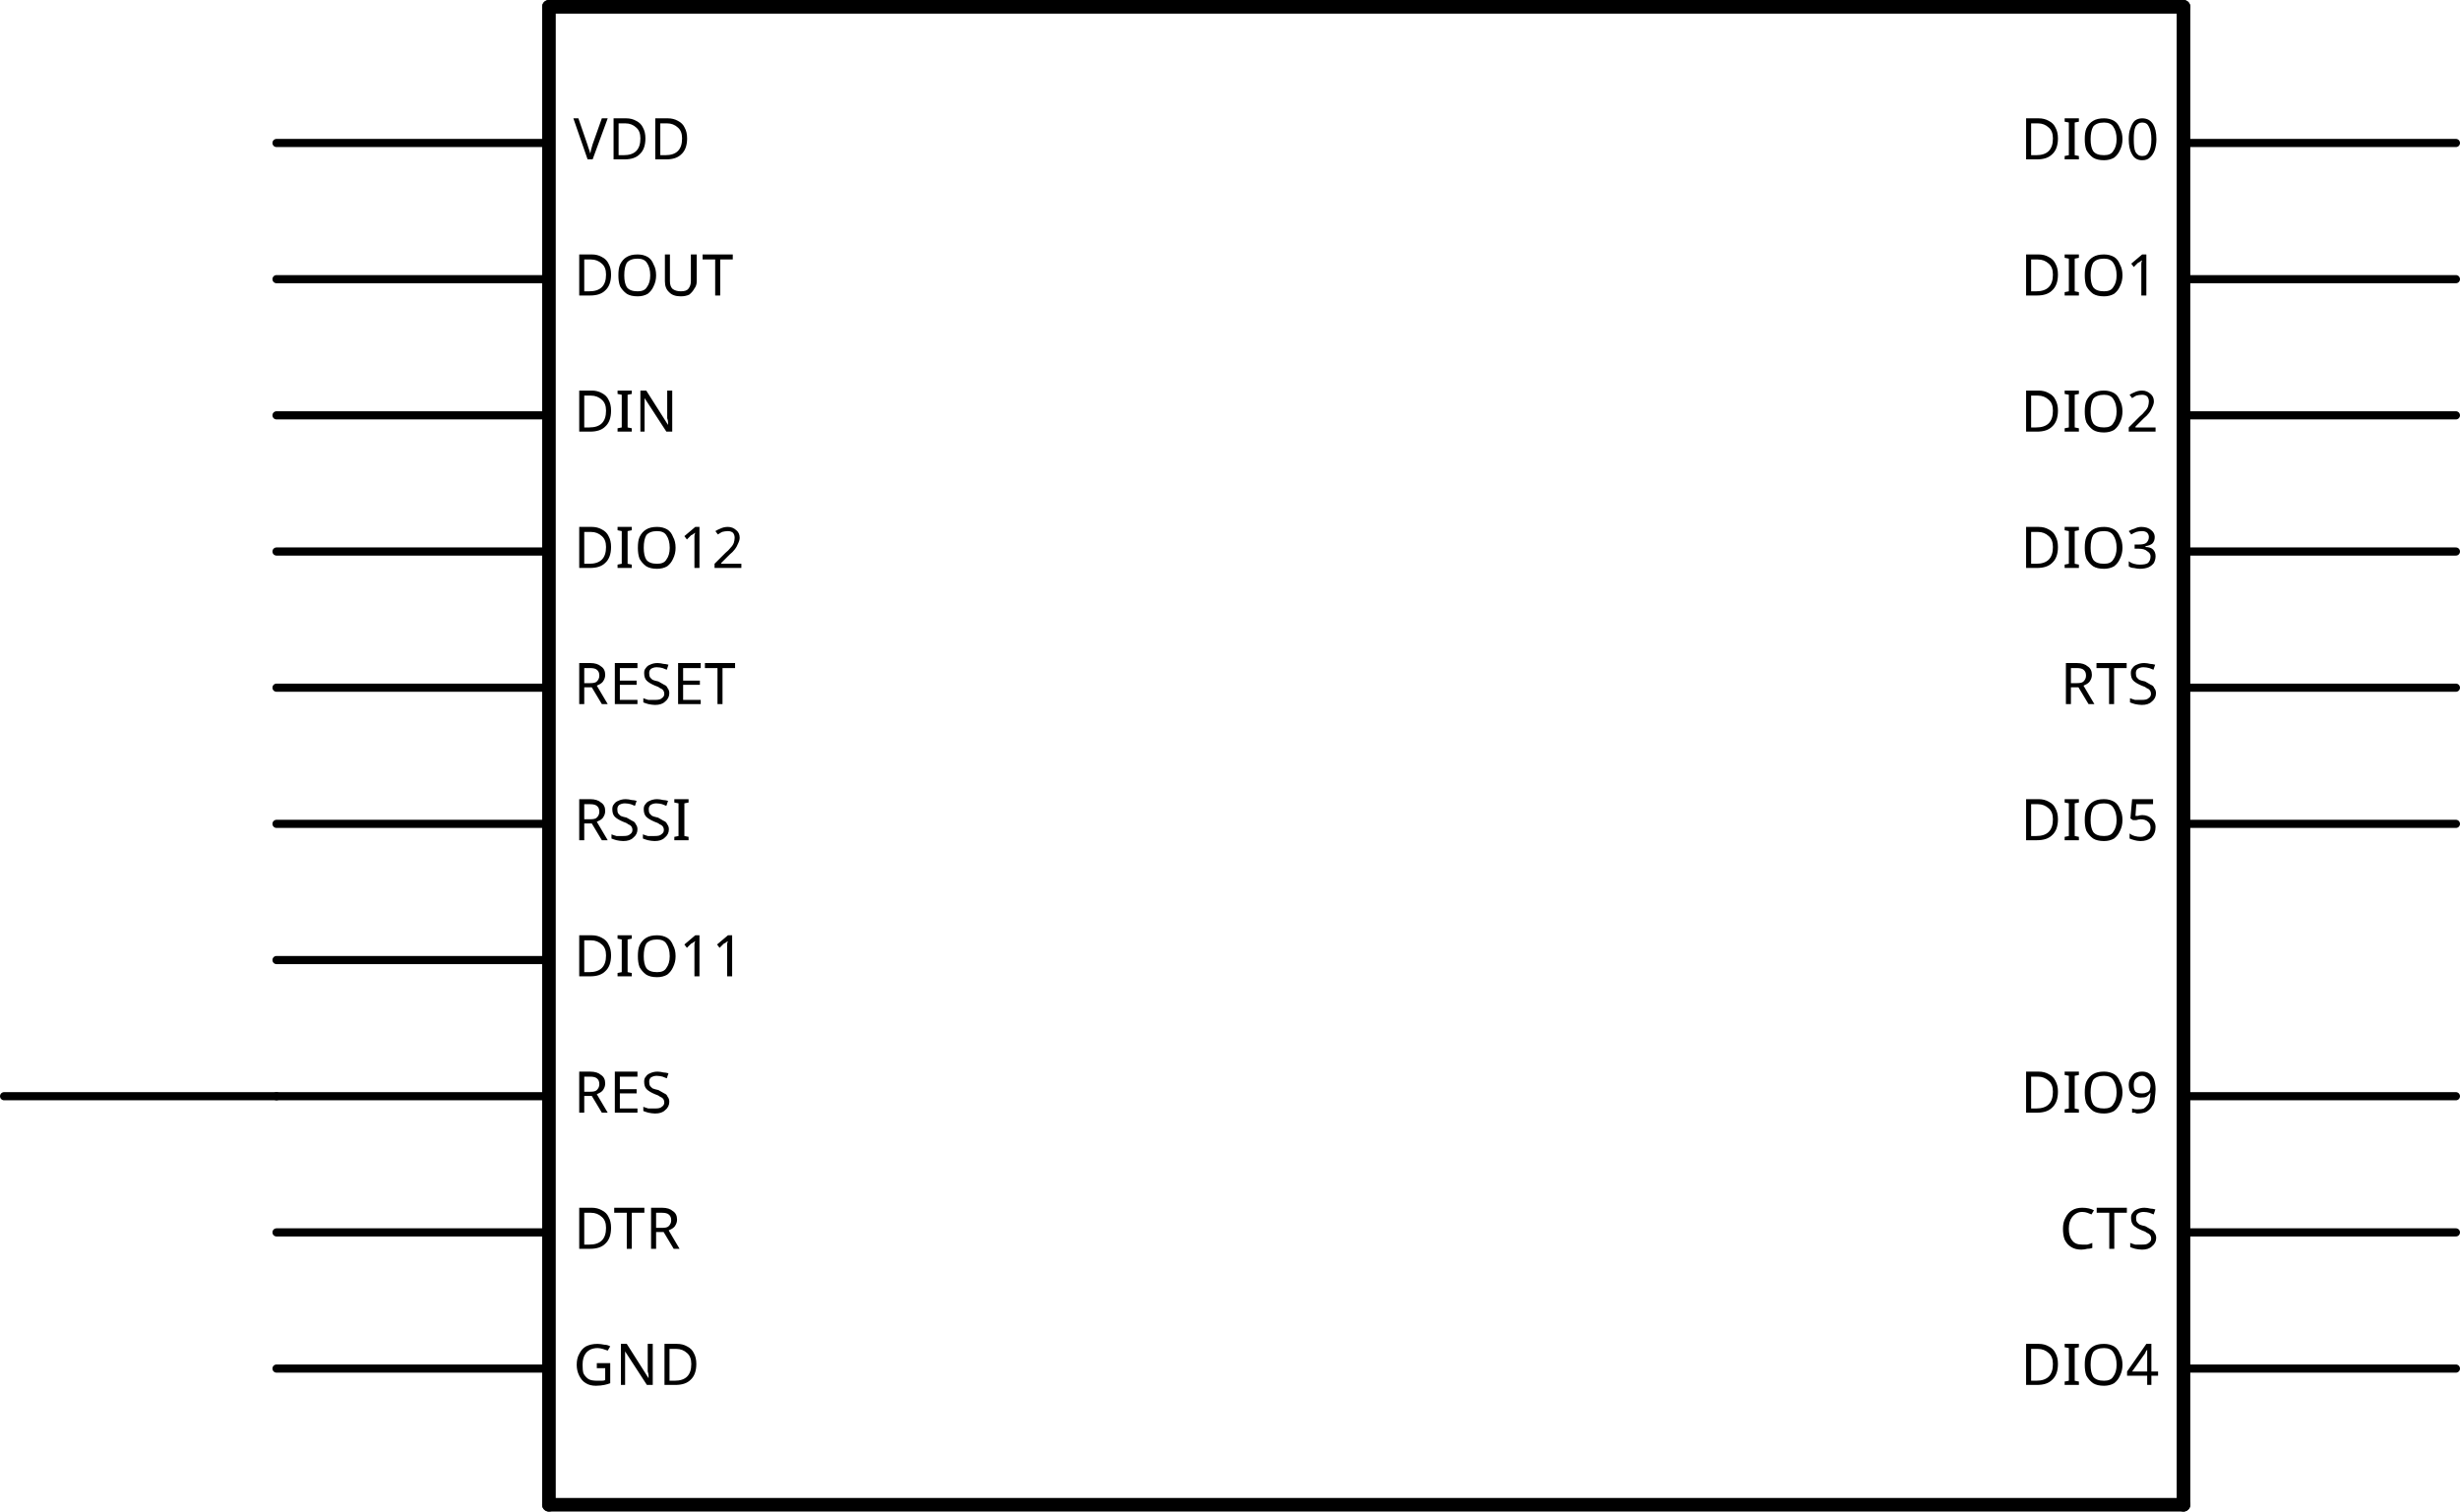
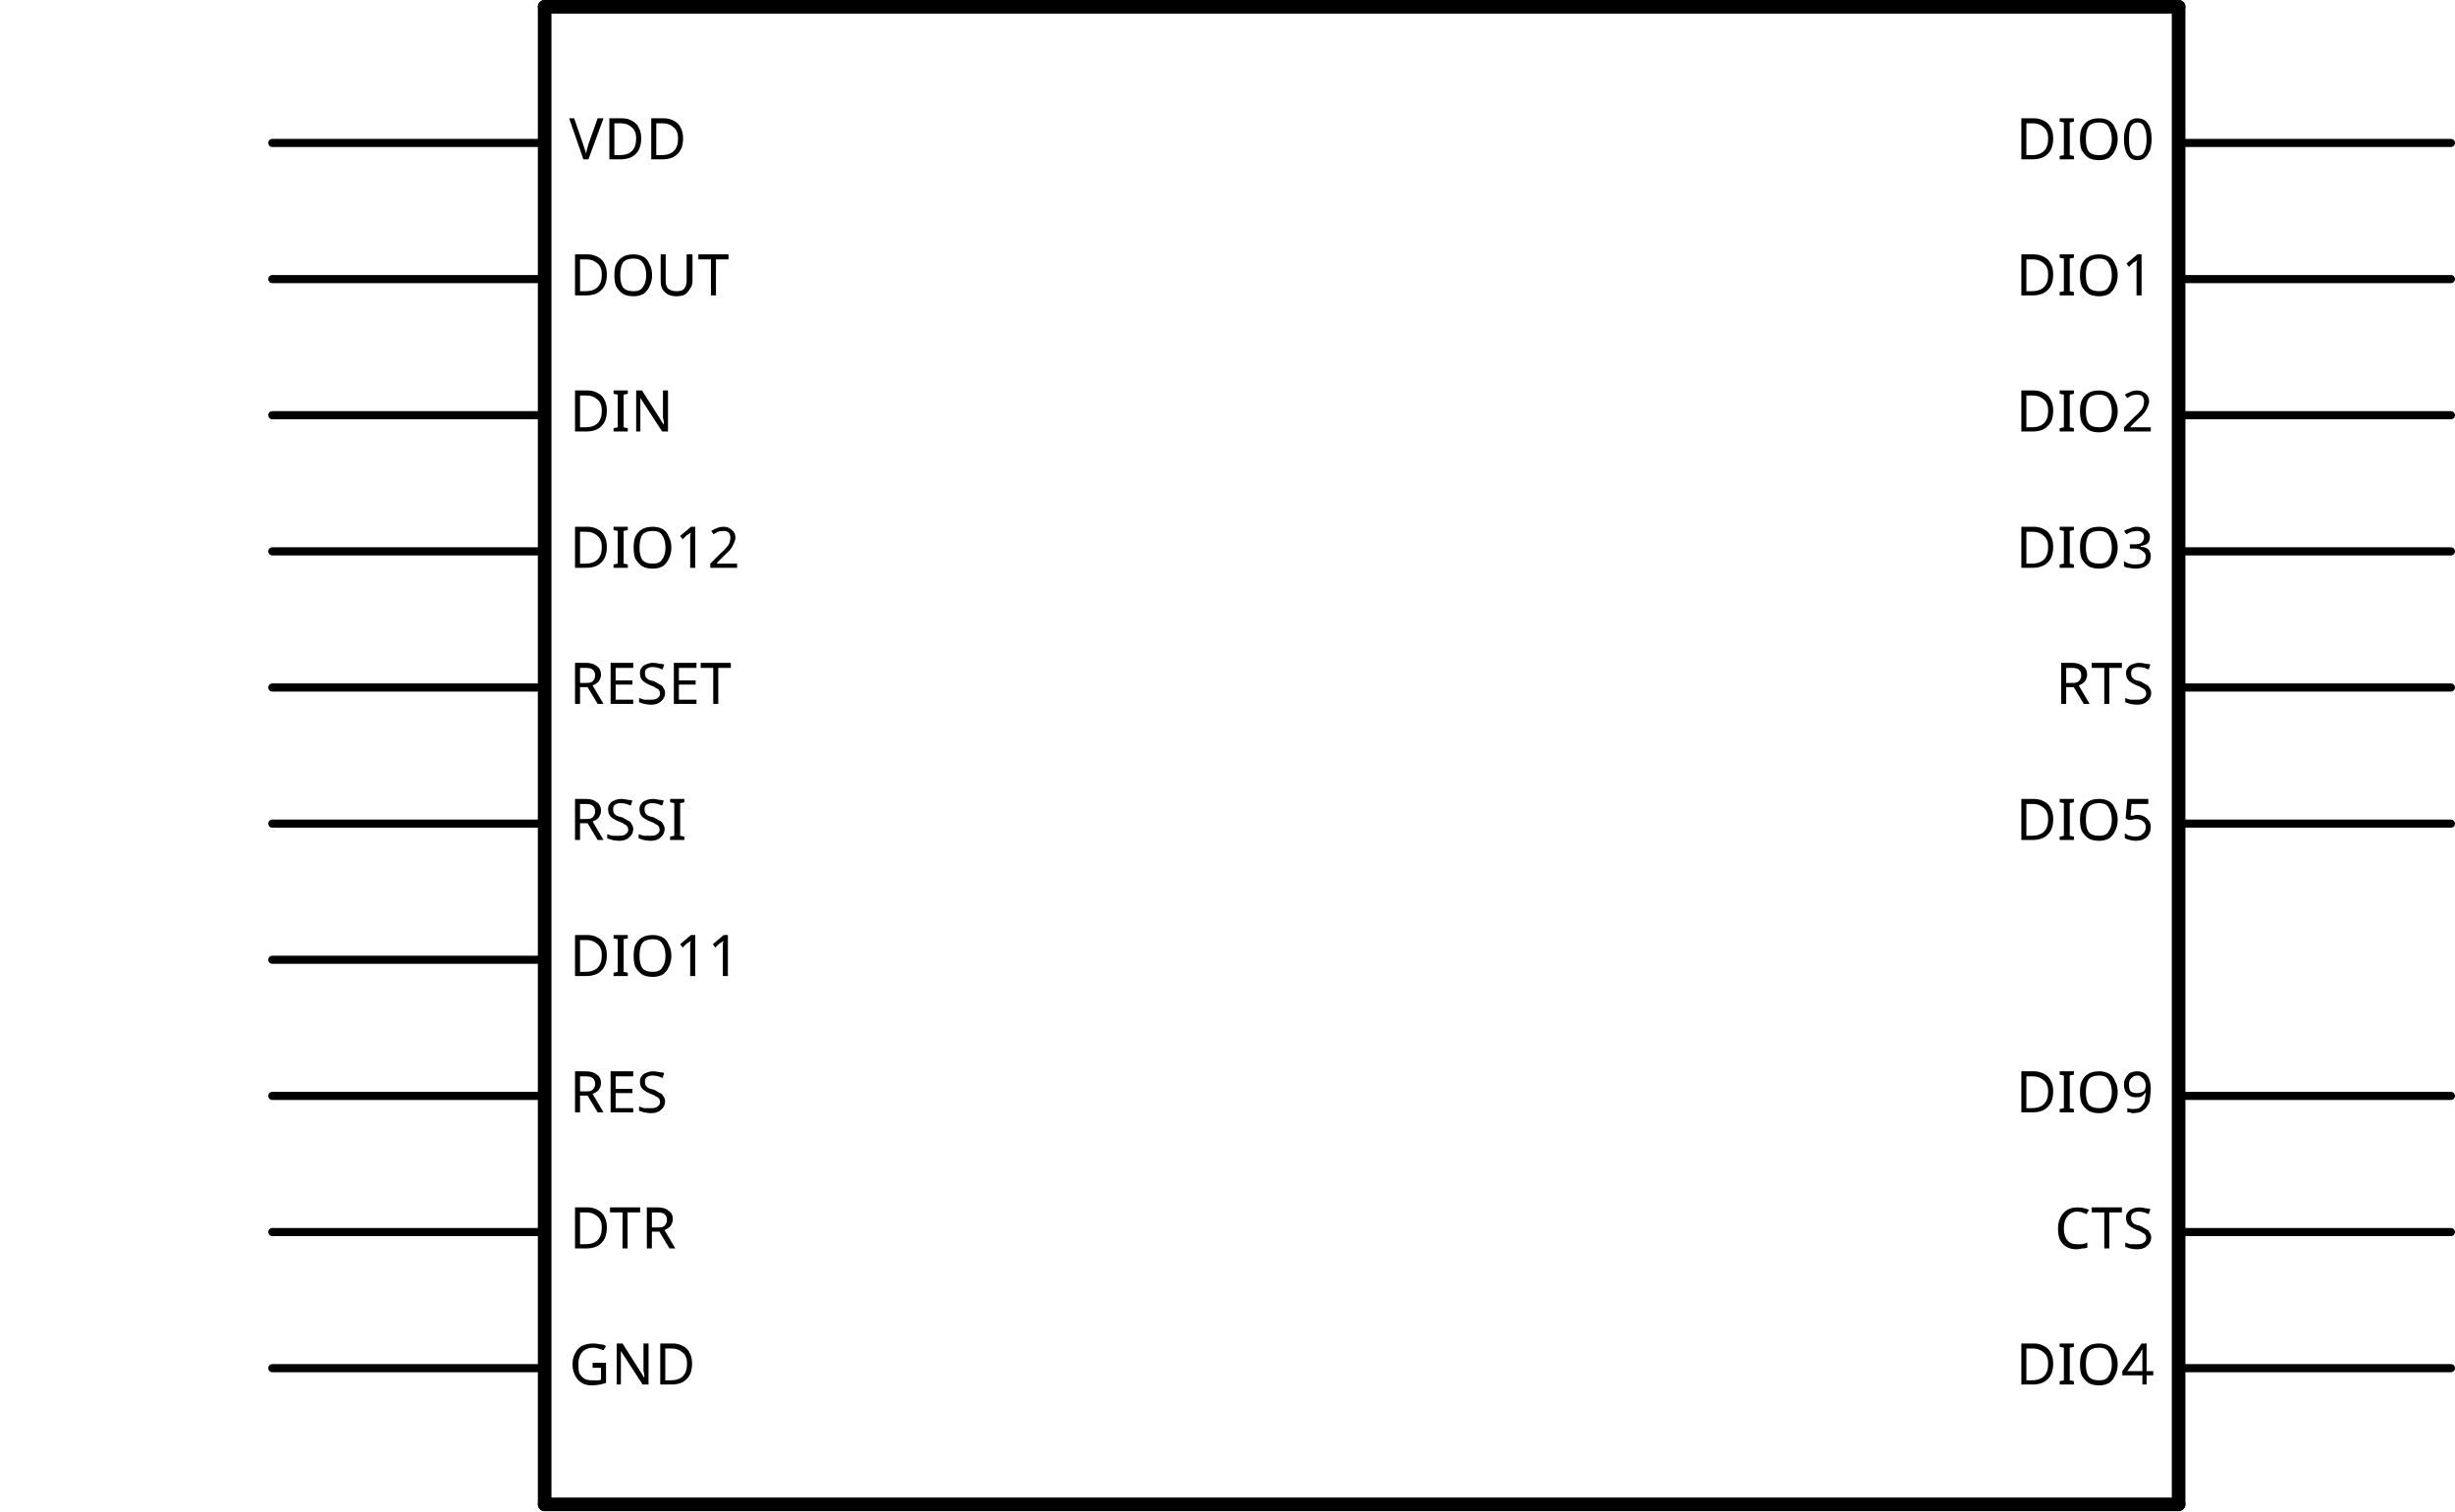
- <svg xmlns="http://www.w3.org/2000/svg" version="1.2" baseProfile="tiny" x="0in" y="0in" width="1.806in" height="1.11in" viewBox="0 0 45.872 28.194">
+ <svg xmlns="http://www.w3.org/2000/svg" version="1.2" baseProfile="tiny" x="0in" y="0in" width="1.803in" height="1.11in" viewBox="0 0 45.796 28.194">
  <g id="schematic">
-     <line class="other" x1="10.236" y1="0.127" x2="40.716" y2="0.127" stroke="#000000" stroke-width="0.254" stroke-linecap="round" />
-     <line class="other" x1="40.716" y1="0.127" x2="40.716" y2="28.067" stroke="#000000" stroke-width="0.254" stroke-linecap="round" />
-     <line class="other" x1="40.716" y1="28.067" x2="10.236" y2="28.067" stroke="#000000" stroke-width="0.254" stroke-linecap="round" />
-     <line class="other" x1="10.236" y1="28.067" x2="10.236" y2="0.127" stroke="#000000" stroke-width="0.254" stroke-linecap="round" />
-     <line class="pin" id="connector19pin" connectorname="VDD" x1="5.156" y1="2.667" x2="10.236" y2="2.667" stroke="#000000" stroke-width="0.152" stroke-linecap="round" />
-     <rect class="terminal" id="connector19terminal" x="5.156" y="2.667" width="0" height="0" stroke="none" stroke-width="0" fill="none" />
-     <text class="text" font-family="OCRA" stroke="none" stroke-width="0" fill="#000000" font-size="1.067" x="10.693" y="2.972" text-anchor="start">VDD</text>
-     <line class="pin" id="connector11pin" connectorname="DOUT" x1="5.156" y1="5.207" x2="10.236" y2="5.207" stroke="#000000" stroke-width="0.152" stroke-linecap="round" />
-     <rect class="terminal" id="connector11terminal" x="5.156" y="5.207" width="0" height="0" stroke="none" stroke-width="0" fill="none" />
-     <text class="text" font-family="OCRA" stroke="none" stroke-width="0" fill="#000000" font-size="1.067" x="10.693" y="5.512" text-anchor="start">DOUT</text>
-     <line class="pin" id="connector1pin" connectorname="DIN" x1="5.156" y1="7.747" x2="10.236" y2="7.747" stroke="#000000" stroke-width="0.152" stroke-linecap="round" />
-     <rect class="terminal" id="connector1terminal" x="5.156" y="7.747" width="0" height="0" stroke="none" stroke-width="0" fill="none" />
-     <text class="text" font-family="OCRA" stroke="none" stroke-width="0" fill="#000000" font-size="1.067" x="10.693" y="8.052" text-anchor="start">DIN</text>
-     <line class="pin" id="connector5pin" connectorname="DIO12" x1="5.156" y1="10.287" x2="10.236" y2="10.287" stroke="#000000" stroke-width="0.152" stroke-linecap="round" />
-     <rect class="terminal" id="connector5terminal" x="5.156" y="10.287" width="0" height="0" stroke="none" stroke-width="0" fill="none" />
-     <text class="text" font-family="OCRA" stroke="none" stroke-width="0" fill="#000000" font-size="1.067" x="10.693" y="10.592" text-anchor="start">DIO12</text>
-     <line class="pin" id="connector16pin" connectorname="RESET" x1="5.156" y1="12.827" x2="10.236" y2="12.827" stroke="#000000" stroke-width="0.152" stroke-linecap="round" />
-     <rect class="terminal" id="connector16terminal" x="5.156" y="12.827" width="0" height="0" stroke="none" stroke-width="0" fill="none" />
-     <text class="text" font-family="OCRA" stroke="none" stroke-width="0" fill="#000000" font-size="1.067" x="10.693" y="13.132" text-anchor="start">RESET</text>
-     <line class="pin" id="connector17pin" connectorname="RSSI" x1="5.156" y1="15.367" x2="10.236" y2="15.367" stroke="#000000" stroke-width="0.152" stroke-linecap="round" />
-     <rect class="terminal" id="connector17terminal" x="5.156" y="15.367" width="0" height="0" stroke="none" stroke-width="0" fill="none" />
-     <text class="text" font-family="OCRA" stroke="none" stroke-width="0" fill="#000000" font-size="1.067" x="10.693" y="15.672" text-anchor="start">RSSI</text>
-     <line class="pin" id="connector4pin" connectorname="DIO11" x1="5.156" y1="17.907" x2="10.236" y2="17.907" stroke="#000000" stroke-width="0.152" stroke-linecap="round" />
-     <rect class="terminal" id="connector4terminal" x="5.156" y="17.907" width="0" height="0" stroke="none" stroke-width="0" fill="none" />
-     <text class="text" font-family="OCRA" stroke="none" stroke-width="0" fill="#000000" font-size="1.067" x="10.693" y="18.212" text-anchor="start">DIO11</text>
-     <line class="pin" id="connector15pin" connectorname="RES" x1="5.156" y1="20.447" x2="10.236" y2="20.447" stroke="#000000" stroke-width="0.152" stroke-linecap="round" />
-     <rect class="terminal" id="connector15terminal" x="5.156" y="20.447" width="0" height="0" stroke="none" stroke-width="0" fill="none" />
-     <text class="text" font-family="OCRA" stroke="none" stroke-width="0" fill="#000000" font-size="1.067" x="10.693" y="20.752" text-anchor="start">RES</text>
-     <line class="pin" id="connector12pin" connectorname="DTR" x1="5.156" y1="22.987" x2="10.236" y2="22.987" stroke="#000000" stroke-width="0.152" stroke-linecap="round" />
-     <rect class="terminal" id="connector12terminal" x="5.156" y="22.987" width="0" height="0" stroke="none" stroke-width="0" fill="none" />
-     <text class="text" font-family="OCRA" stroke="none" stroke-width="0" fill="#000000" font-size="1.067" x="10.693" y="23.292" text-anchor="start">DTR</text>
-     <line class="pin" id="connector13pin" connectorname="GND" x1="5.156" y1="25.527" x2="10.236" y2="25.527" stroke="#000000" stroke-width="0.152" stroke-linecap="round" />
-     <rect class="terminal" id="connector13terminal" x="5.156" y="25.527" width="0" height="0" stroke="none" stroke-width="0" fill="none" />
-     <text class="text" font-family="OCRA" stroke="none" stroke-width="0" fill="#000000" font-size="1.067" x="10.693" y="25.832" text-anchor="start">GND</text>
-     <line class="pin" id="connector8pin" connectorname="DIO4" x1="45.796" y1="25.527" x2="40.716" y2="25.527" stroke="#000000" stroke-width="0.152" stroke-linecap="round" />
-     <rect class="terminal" id="connector8terminal" x="45.796" y="25.527" width="0" height="0" stroke="none" stroke-width="0" fill="none" />
-     <text class="text" font-family="OCRA" stroke="none" stroke-width="0" fill="#000000" font-size="1.067" x="40.259" y="25.832" text-anchor="end">DIO4</text>
-     <line class="pin" id="connector0pin" connectorname="CTS" x1="45.796" y1="22.987" x2="40.716" y2="22.987" stroke="#000000" stroke-width="0.152" stroke-linecap="round" />
-     <rect class="terminal" id="connector0terminal" x="45.796" y="22.987" width="0" height="0" stroke="none" stroke-width="0" fill="none" />
-     <text class="text" font-family="OCRA" stroke="none" stroke-width="0" fill="#000000" font-size="1.067" x="40.259" y="23.292" text-anchor="end">CTS</text>
-     <line class="pin" id="connector10pin" connectorname="DIO9" x1="45.796" y1="20.447" x2="40.716" y2="20.447" stroke="#000000" stroke-width="0.152" stroke-linecap="round" />
-     <rect class="terminal" id="connector10terminal" x="45.796" y="20.447" width="0" height="0" stroke="none" stroke-width="0" fill="none" />
-     <text class="text" font-family="OCRA" stroke="none" stroke-width="0" fill="#000000" font-size="1.067" x="40.259" y="20.752" text-anchor="end">DIO9</text>
-     <line class="pin" id="connector14pin" connectorname="RES" x1="5.156" y1="20.447" x2="0.076" y2="20.447" stroke="#000000" stroke-width="0.152" stroke-linecap="round" />
-     <rect class="terminal" id="connector14terminal" x="5.156" y="20.447" width="0" height="0" stroke="none" stroke-width="0" fill="none" />
-     <line class="pin" id="connector9pin" connectorname="DIO5" x1="45.796" y1="15.367" x2="40.716" y2="15.367" stroke="#000000" stroke-width="0.152" stroke-linecap="round" />
-     <rect class="terminal" id="connector9terminal" x="45.796" y="15.367" width="0" height="0" stroke="none" stroke-width="0" fill="none" />
-     <text class="text" font-family="OCRA" stroke="none" stroke-width="0" fill="#000000" font-size="1.067" x="40.259" y="15.672" text-anchor="end">DIO5</text>
-     <line class="pin" id="connector18pin" connectorname="RTS" x1="45.796" y1="12.827" x2="40.716" y2="12.827" stroke="#000000" stroke-width="0.152" stroke-linecap="round" />
-     <rect class="terminal" id="connector18terminal" x="45.796" y="12.827" width="0" height="0" stroke="none" stroke-width="0" fill="none" />
-     <text class="text" font-family="OCRA" stroke="none" stroke-width="0" fill="#000000" font-size="1.067" x="40.259" y="13.132" text-anchor="end">RTS</text>
-     <line class="pin" id="connector7pin" connectorname="DIO3" x1="45.796" y1="10.287" x2="40.716" y2="10.287" stroke="#000000" stroke-width="0.152" stroke-linecap="round" />
-     <rect class="terminal" id="connector7terminal" x="45.796" y="10.287" width="0" height="0" stroke="none" stroke-width="0" fill="none" />
-     <text class="text" font-family="OCRA" stroke="none" stroke-width="0" fill="#000000" font-size="1.067" x="40.259" y="10.592" text-anchor="end">DIO3</text>
-     <line class="pin" id="connector6pin" connectorname="DIO2" x1="45.796" y1="7.747" x2="40.716" y2="7.747" stroke="#000000" stroke-width="0.152" stroke-linecap="round" />
-     <rect class="terminal" id="connector6terminal" x="45.796" y="7.747" width="0" height="0" stroke="none" stroke-width="0" fill="none" />
-     <text class="text" font-family="OCRA" stroke="none" stroke-width="0" fill="#000000" font-size="1.067" x="40.259" y="8.052" text-anchor="end">DIO2</text>
-     <line class="pin" id="connector3pin" connectorname="DIO1" x1="45.796" y1="5.207" x2="40.716" y2="5.207" stroke="#000000" stroke-width="0.152" stroke-linecap="round" />
-     <rect class="terminal" id="connector3terminal" x="45.796" y="5.207" width="0" height="0" stroke="none" stroke-width="0" fill="none" />
-     <text class="text" font-family="OCRA" stroke="none" stroke-width="0" fill="#000000" font-size="1.067" x="40.259" y="5.512" text-anchor="end">DIO1</text>
-     <line class="pin" id="connector2pin" connectorname="DIO0" x1="45.796" y1="2.667" x2="40.716" y2="2.667" stroke="#000000" stroke-width="0.152" stroke-linecap="round" />
-     <rect class="terminal" id="connector2terminal" x="45.796" y="2.667" width="0" height="0" stroke="none" stroke-width="0" fill="none" />
-     <text class="text" font-family="OCRA" stroke="none" stroke-width="0" fill="#000000" font-size="1.067" x="40.259" y="2.972" text-anchor="end">DIO0</text>
+     <line class="other" x1="10.16" y1="0.127" x2="40.64" y2="0.127" stroke="#000000" stroke-width="0.254" stroke-linecap="round" />
+     <line class="other" x1="40.64" y1="0.127" x2="40.64" y2="28.067" stroke="#000000" stroke-width="0.254" stroke-linecap="round" />
+     <line class="other" x1="40.64" y1="28.067" x2="10.16" y2="28.067" stroke="#000000" stroke-width="0.254" stroke-linecap="round" />
+     <line class="other" x1="10.16" y1="28.067" x2="10.16" y2="0.127" stroke="#000000" stroke-width="0.254" stroke-linecap="round" />
+     <line class="pin" id="connector19pin" connectorname="VDD" x1="5.08" y1="2.667" x2="10.16" y2="2.667" stroke="#000000" stroke-width="0.152" stroke-linecap="round" />
+     <rect class="terminal" id="connector19terminal" x="5.08" y="2.667" width="0" height="0" stroke="none" stroke-width="0" fill="none" />
+     <text class="text" font-family="OCRA" stroke="none" stroke-width="0" fill="#000000" font-size="1.067" x="10.617" y="2.972" text-anchor="start">VDD</text>
+     <line class="pin" id="connector11pin" connectorname="DOUT" x1="5.08" y1="5.207" x2="10.16" y2="5.207" stroke="#000000" stroke-width="0.152" stroke-linecap="round" />
+     <rect class="terminal" id="connector11terminal" x="5.08" y="5.207" width="0" height="0" stroke="none" stroke-width="0" fill="none" />
+     <text class="text" font-family="OCRA" stroke="none" stroke-width="0" fill="#000000" font-size="1.067" x="10.617" y="5.512" text-anchor="start">DOUT</text>
+     <line class="pin" id="connector1pin" connectorname="DIN" x1="5.08" y1="7.747" x2="10.16" y2="7.747" stroke="#000000" stroke-width="0.152" stroke-linecap="round" />
+     <rect class="terminal" id="connector1terminal" x="5.08" y="7.747" width="0" height="0" stroke="none" stroke-width="0" fill="none" />
+     <text class="text" font-family="OCRA" stroke="none" stroke-width="0" fill="#000000" font-size="1.067" x="10.617" y="8.052" text-anchor="start">DIN</text>
+     <line class="pin" id="connector5pin" connectorname="DIO12" x1="5.08" y1="10.287" x2="10.16" y2="10.287" stroke="#000000" stroke-width="0.152" stroke-linecap="round" />
+     <rect class="terminal" id="connector5terminal" x="5.08" y="10.287" width="0" height="0" stroke="none" stroke-width="0" fill="none" />
+     <text class="text" font-family="OCRA" stroke="none" stroke-width="0" fill="#000000" font-size="1.067" x="10.617" y="10.592" text-anchor="start">DIO12</text>
+     <line class="pin" id="connector16pin" connectorname="RESET" x1="5.08" y1="12.827" x2="10.16" y2="12.827" stroke="#000000" stroke-width="0.152" stroke-linecap="round" />
+     <rect class="terminal" id="connector16terminal" x="5.08" y="12.827" width="0" height="0" stroke="none" stroke-width="0" fill="none" />
+     <text class="text" font-family="OCRA" stroke="none" stroke-width="0" fill="#000000" font-size="1.067" x="10.617" y="13.132" text-anchor="start">RESET</text>
+     <line class="pin" id="connector17pin" connectorname="RSSI" x1="5.08" y1="15.367" x2="10.16" y2="15.367" stroke="#000000" stroke-width="0.152" stroke-linecap="round" />
+     <rect class="terminal" id="connector17terminal" x="5.08" y="15.367" width="0" height="0" stroke="none" stroke-width="0" fill="none" />
+     <text class="text" font-family="OCRA" stroke="none" stroke-width="0" fill="#000000" font-size="1.067" x="10.617" y="15.672" text-anchor="start">RSSI</text>
+     <line class="pin" id="connector4pin" connectorname="DIO11" x1="5.08" y1="17.907" x2="10.16" y2="17.907" stroke="#000000" stroke-width="0.152" stroke-linecap="round" />
+     <rect class="terminal" id="connector4terminal" x="5.08" y="17.907" width="0" height="0" stroke="none" stroke-width="0" fill="none" />
+     <text class="text" font-family="OCRA" stroke="none" stroke-width="0" fill="#000000" font-size="1.067" x="10.617" y="18.212" text-anchor="start">DIO11</text>
+     <line class="pin" id="connector15pin" connectorname="RES" x1="5.08" y1="20.447" x2="10.16" y2="20.447" stroke="#000000" stroke-width="0.152" stroke-linecap="round" />
+     <rect class="terminal" id="connector15terminal" x="5.08" y="20.447" width="0" height="0" stroke="none" stroke-width="0" fill="none" />
+     <text class="text" font-family="OCRA" stroke="none" stroke-width="0" fill="#000000" font-size="1.067" x="10.617" y="20.752" text-anchor="start">RES</text>
+     <line class="pin" id="connector12pin" connectorname="DTR" x1="5.08" y1="22.987" x2="10.16" y2="22.987" stroke="#000000" stroke-width="0.152" stroke-linecap="round" />
+     <rect class="terminal" id="connector12terminal" x="5.08" y="22.987" width="0" height="0" stroke="none" stroke-width="0" fill="none" />
+     <text class="text" font-family="OCRA" stroke="none" stroke-width="0" fill="#000000" font-size="1.067" x="10.617" y="23.292" text-anchor="start">DTR</text>
+     <line class="pin" id="connector13pin" connectorname="GND" x1="5.08" y1="25.527" x2="10.16" y2="25.527" stroke="#000000" stroke-width="0.152" stroke-linecap="round" />
+     <rect class="terminal" id="connector13terminal" x="5.08" y="25.527" width="0" height="0" stroke="none" stroke-width="0" fill="none" />
+     <text class="text" font-family="OCRA" stroke="none" stroke-width="0" fill="#000000" font-size="1.067" x="10.617" y="25.832" text-anchor="start">GND</text>
+     <line class="pin" id="connector8pin" connectorname="DIO4" x1="45.72" y1="25.527" x2="40.64" y2="25.527" stroke="#000000" stroke-width="0.152" stroke-linecap="round" />
+     <rect class="terminal" id="connector8terminal" x="45.72" y="25.527" width="0" height="0" stroke="none" stroke-width="0" fill="none" />
+     <text class="text" font-family="OCRA" stroke="none" stroke-width="0" fill="#000000" font-size="1.067" x="40.183" y="25.832" text-anchor="end">DIO4</text>
+     <line class="pin" id="connector0pin" connectorname="CTS" x1="45.72" y1="22.987" x2="40.64" y2="22.987" stroke="#000000" stroke-width="0.152" stroke-linecap="round" />
+     <rect class="terminal" id="connector0terminal" x="45.72" y="22.987" width="0" height="0" stroke="none" stroke-width="0" fill="none" />
+     <text class="text" font-family="OCRA" stroke="none" stroke-width="0" fill="#000000" font-size="1.067" x="40.183" y="23.292" text-anchor="end">CTS</text>
+     <line class="pin" id="connector10pin" connectorname="DIO9" x1="45.72" y1="20.447" x2="40.64" y2="20.447" stroke="#000000" stroke-width="0.152" stroke-linecap="round" />
+     <rect class="terminal" id="connector10terminal" x="45.72" y="20.447" width="0" height="0" stroke="none" stroke-width="0" fill="none" />
+     <text class="text" font-family="OCRA" stroke="none" stroke-width="0" fill="#000000" font-size="1.067" x="40.183" y="20.752" text-anchor="end">DIO9</text>
+     <line class="pin" id="connector14pin" connectorname="RES" x1="5.08" y1="20.447" x2="0" y2="20.447" stroke="#000000" stroke-width="0" stroke-linecap="round" />
+     <rect class="terminal" id="connector14terminal" x="5.08" y="20.447" width="0" height="0" stroke="none" stroke-width="0" fill="none" />
+     <line class="pin" id="connector9pin" connectorname="DIO5" x1="45.72" y1="15.367" x2="40.64" y2="15.367" stroke="#000000" stroke-width="0.152" stroke-linecap="round" />
+     <rect class="terminal" id="connector9terminal" x="45.72" y="15.367" width="0" height="0" stroke="none" stroke-width="0" fill="none" />
+     <text class="text" font-family="OCRA" stroke="none" stroke-width="0" fill="#000000" font-size="1.067" x="40.183" y="15.672" text-anchor="end">DIO5</text>
+     <line class="pin" id="connector18pin" connectorname="RTS" x1="45.72" y1="12.827" x2="40.64" y2="12.827" stroke="#000000" stroke-width="0.152" stroke-linecap="round" />
+     <rect class="terminal" id="connector18terminal" x="45.72" y="12.827" width="0" height="0" stroke="none" stroke-width="0" fill="none" />
+     <text class="text" font-family="OCRA" stroke="none" stroke-width="0" fill="#000000" font-size="1.067" x="40.183" y="13.132" text-anchor="end">RTS</text>
+     <line class="pin" id="connector7pin" connectorname="DIO3" x1="45.72" y1="10.287" x2="40.64" y2="10.287" stroke="#000000" stroke-width="0.152" stroke-linecap="round" />
+     <rect class="terminal" id="connector7terminal" x="45.72" y="10.287" width="0" height="0" stroke="none" stroke-width="0" fill="none" />
+     <text class="text" font-family="OCRA" stroke="none" stroke-width="0" fill="#000000" font-size="1.067" x="40.183" y="10.592" text-anchor="end">DIO3</text>
+     <line class="pin" id="connector6pin" connectorname="DIO2" x1="45.72" y1="7.747" x2="40.64" y2="7.747" stroke="#000000" stroke-width="0.152" stroke-linecap="round" />
+     <rect class="terminal" id="connector6terminal" x="45.72" y="7.747" width="0" height="0" stroke="none" stroke-width="0" fill="none" />
+     <text class="text" font-family="OCRA" stroke="none" stroke-width="0" fill="#000000" font-size="1.067" x="40.183" y="8.052" text-anchor="end">DIO2</text>
+     <line class="pin" id="connector3pin" connectorname="DIO1" x1="45.72" y1="5.207" x2="40.64" y2="5.207" stroke="#000000" stroke-width="0.152" stroke-linecap="round" />
+     <rect class="terminal" id="connector3terminal" x="45.72" y="5.207" width="0" height="0" stroke="none" stroke-width="0" fill="none" />
+     <text class="text" font-family="OCRA" stroke="none" stroke-width="0" fill="#000000" font-size="1.067" x="40.183" y="5.512" text-anchor="end">DIO1</text>
+     <line class="pin" id="connector2pin" connectorname="DIO0" x1="45.72" y1="2.667" x2="40.64" y2="2.667" stroke="#000000" stroke-width="0.152" stroke-linecap="round" />
+     <rect class="terminal" id="connector2terminal" x="45.72" y="2.667" width="0" height="0" stroke="none" stroke-width="0" fill="none" />
+     <text class="text" font-family="OCRA" stroke="none" stroke-width="0" fill="#000000" font-size="1.067" x="40.183" y="2.972" text-anchor="end">DIO0</text>
  </g>
</svg>
